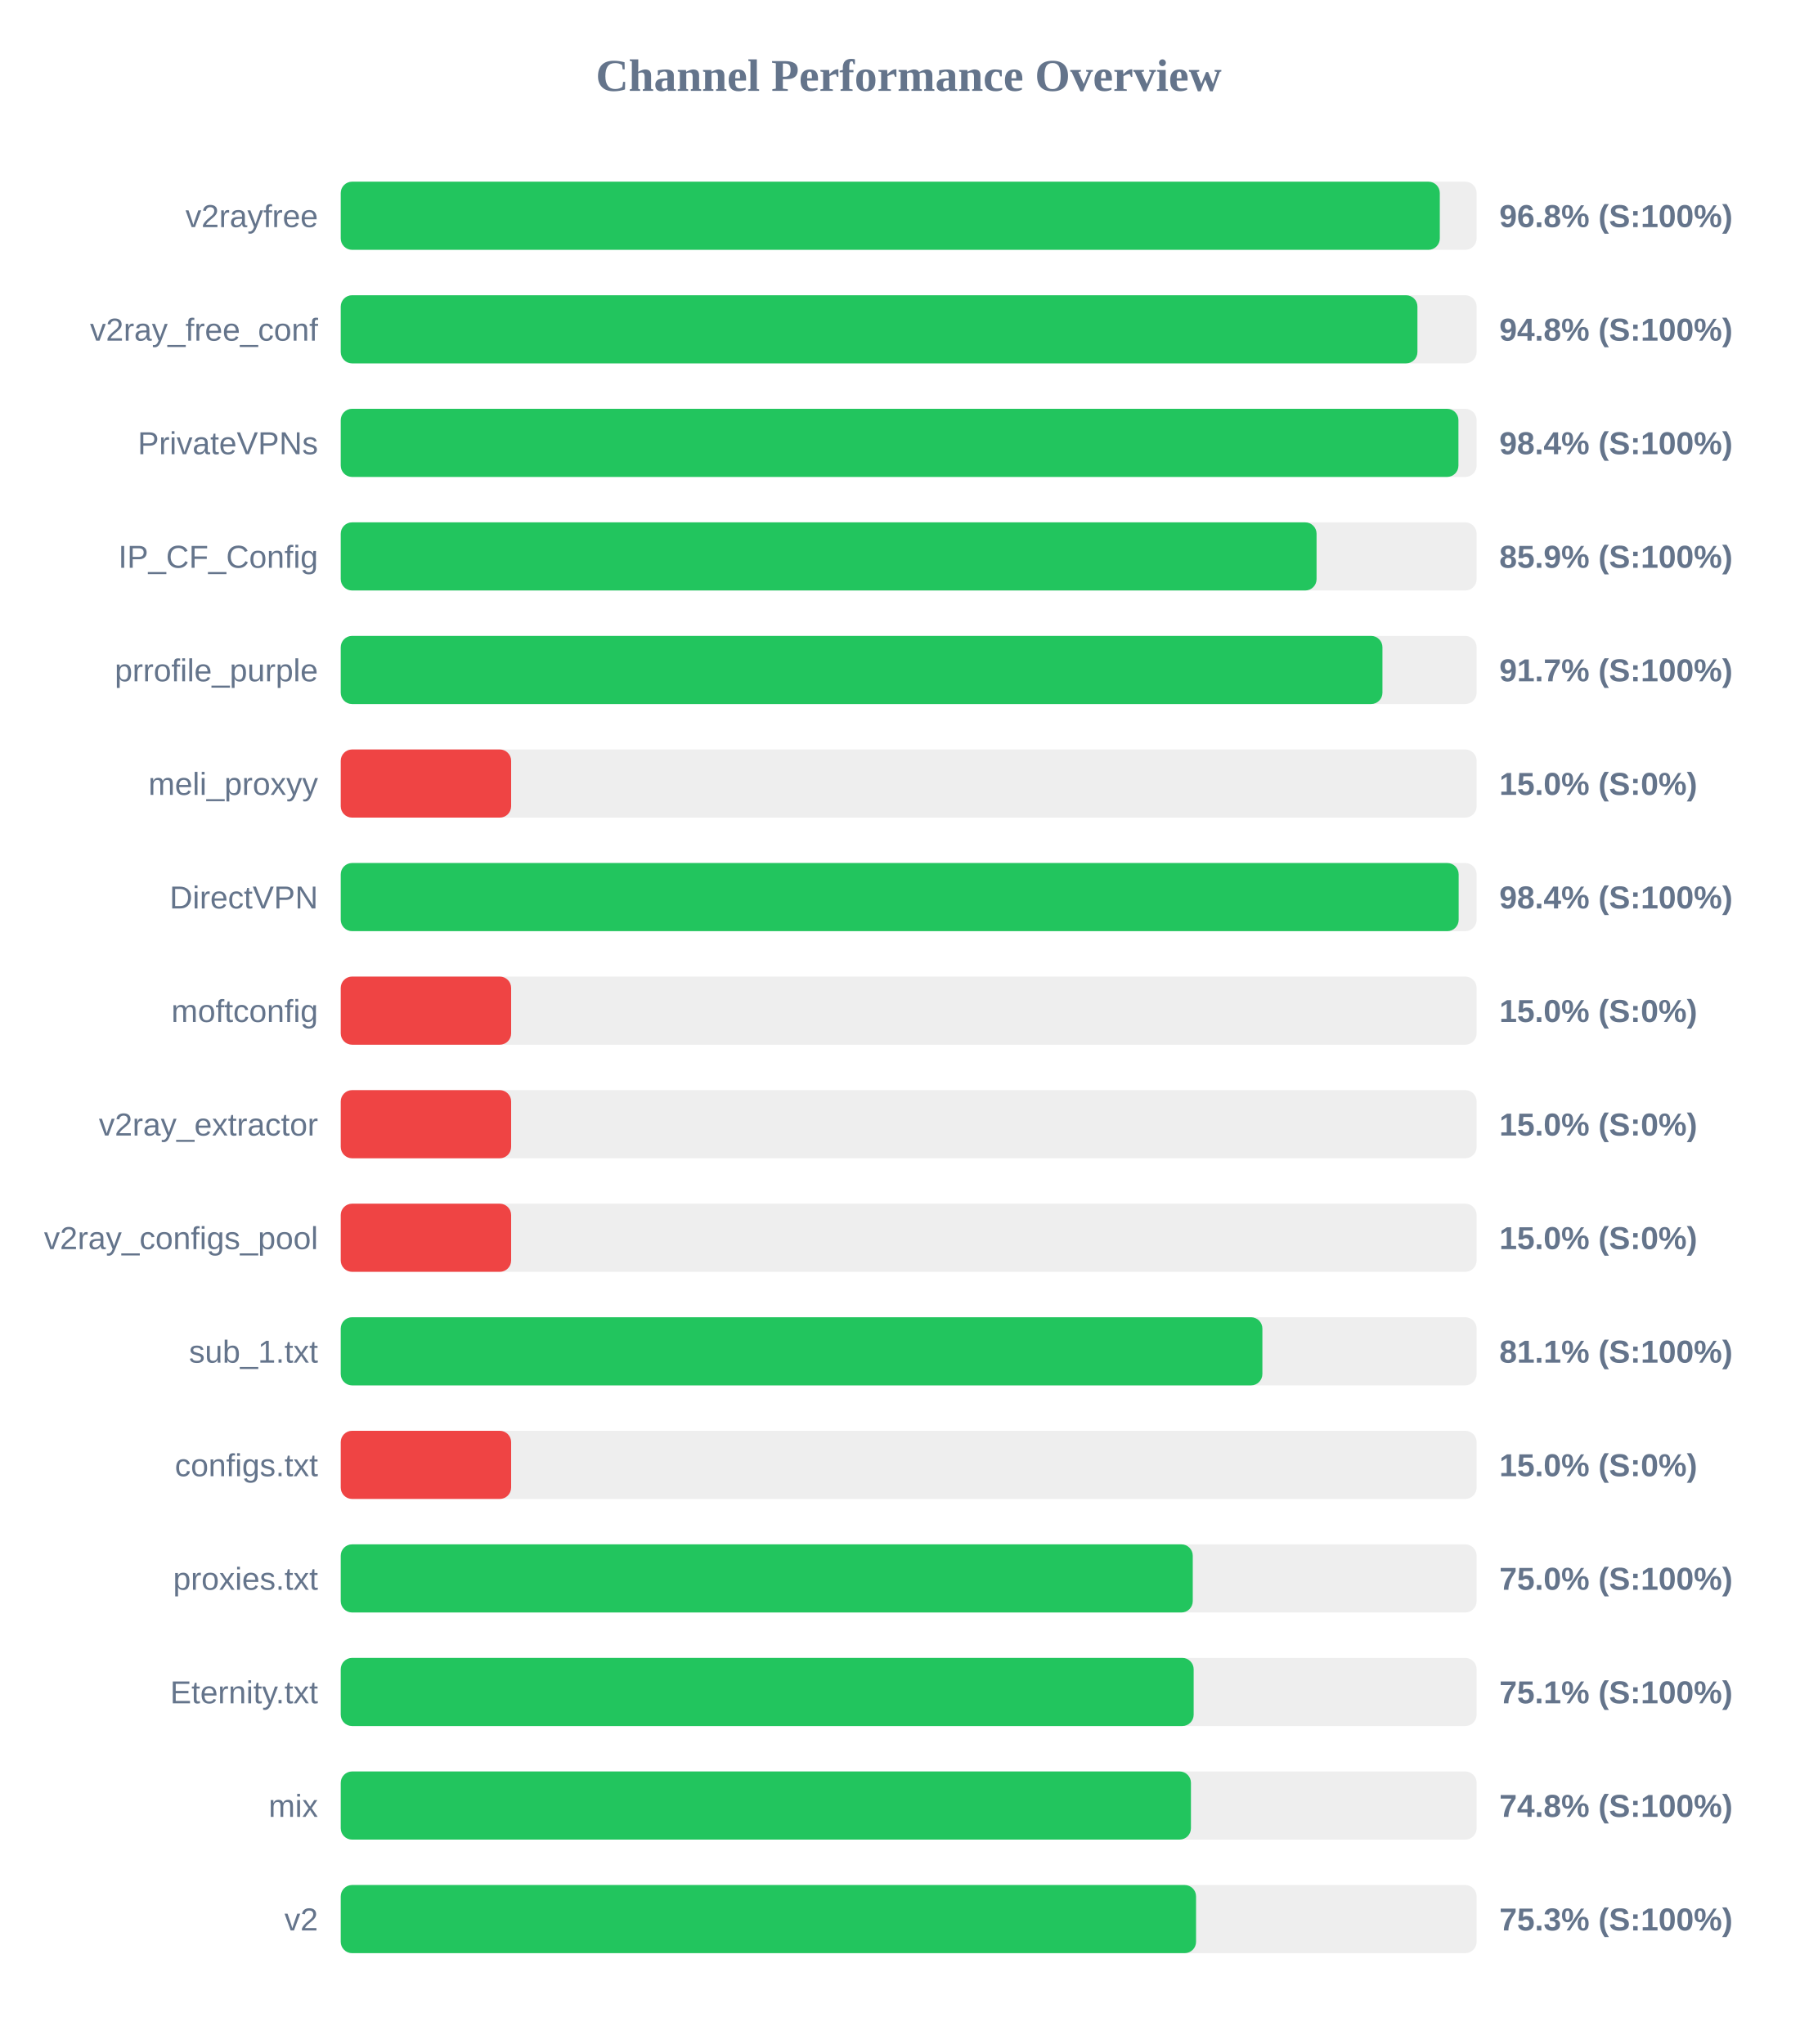
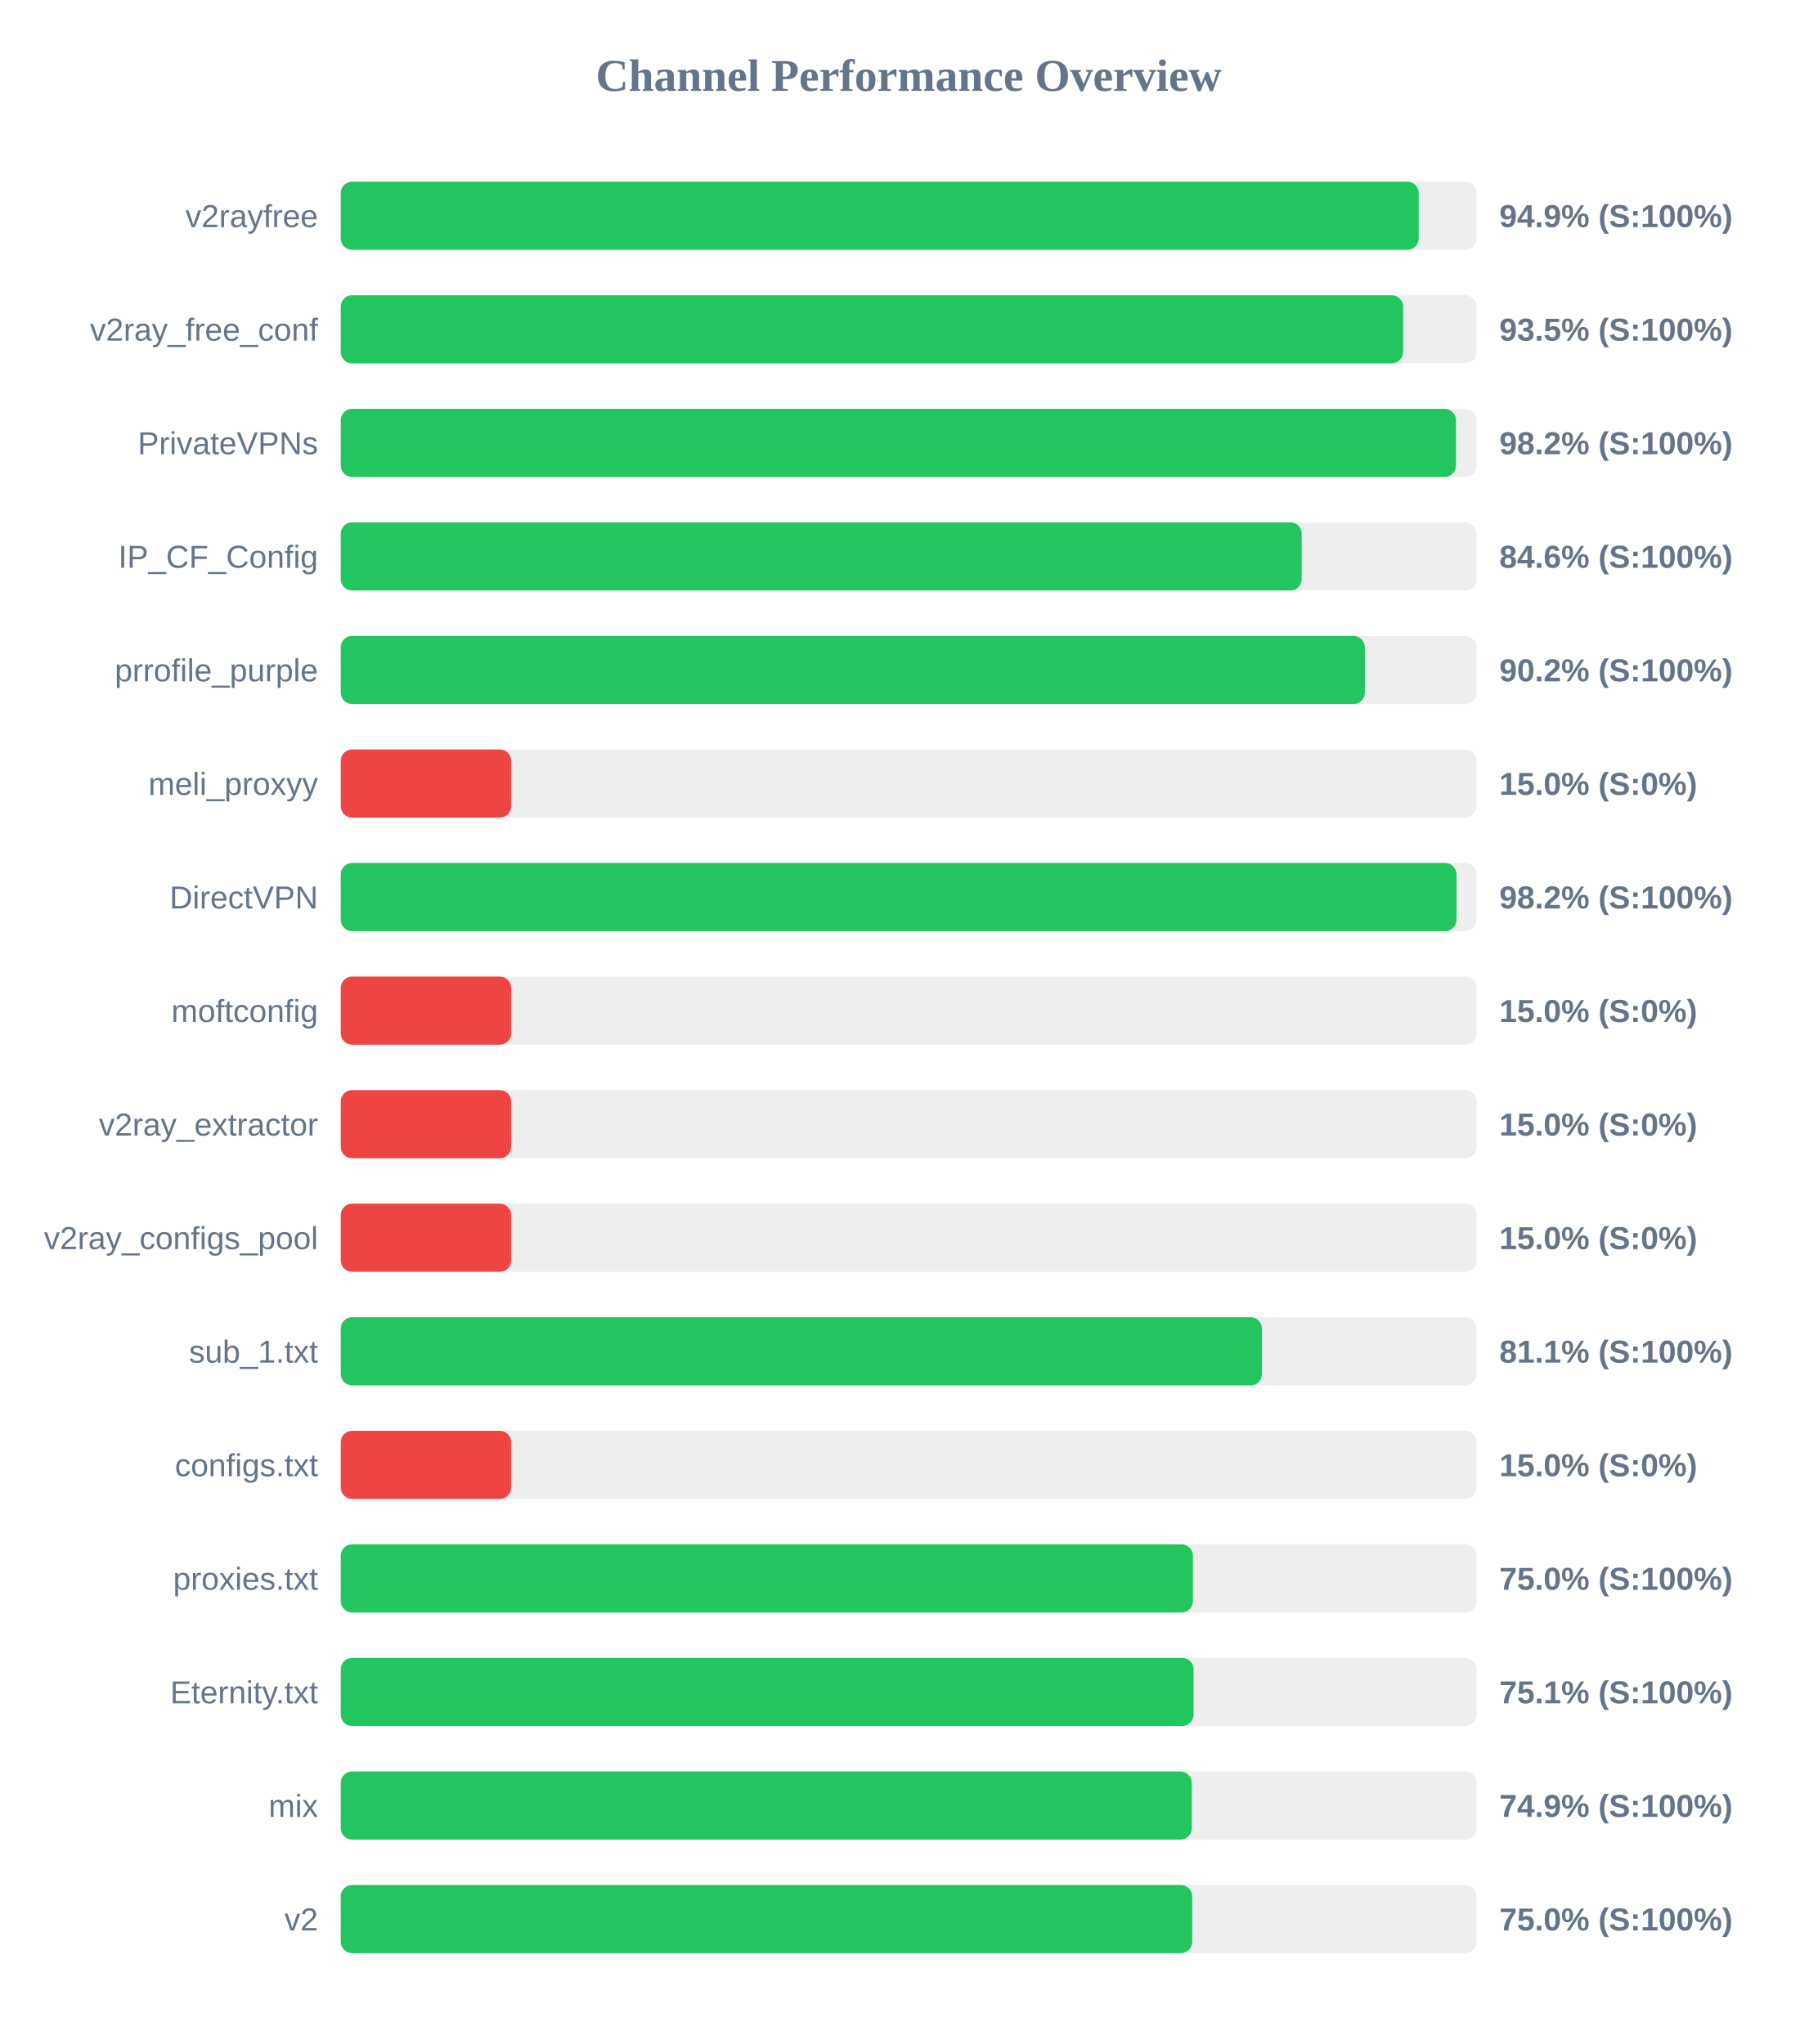
<svg xmlns="http://www.w3.org/2000/svg" width="800" height="900" version="1.1">
  <style>
        .row { font: 14px Arial; fill: #64748b; }
        .score { font: bold 14px Arial; fill: #64748b; }
    </style>
  <text x="400" y="40" text-anchor="middle" font-size="20px" font-weight="bold" fill="#64748b">Channel Performance Overview</text>
  <rect x="150" y="80" width="500" height="30" fill="#eee" rx="5" />
-   <rect x="150" y="80" width="483.8" height="30" fill="#22c55e" rx="5" />
+   <rect x="150" y="80" width="474.5" height="30" fill="#22c55e" rx="5" />
  <text x="140" y="100" text-anchor="end" class="row">v2rayfree</text>
-   <text x="660" y="100" text-anchor="start" class="score">96.8% (S:100%)</text>
+   <text x="660" y="100" text-anchor="start" class="score">94.9% (S:100%)</text>
  <rect x="150" y="130" width="500" height="30" fill="#eee" rx="5" />
-   <rect x="150" y="130" width="473.95" height="30" fill="#22c55e" rx="5" />
+   <rect x="150" y="130" width="467.65" height="30" fill="#22c55e" rx="5" />
  <text x="140" y="150" text-anchor="end" class="row">v2ray_free_conf</text>
-   <text x="660" y="150" text-anchor="start" class="score">94.8% (S:100%)</text>
+   <text x="660" y="150" text-anchor="start" class="score">93.5% (S:100%)</text>
  <rect x="150" y="180" width="500" height="30" fill="#eee" rx="5" />
-   <rect x="150" y="180" width="492.0" height="30" fill="#22c55e" rx="5" />
+   <rect x="150" y="180" width="490.9" height="30" fill="#22c55e" rx="5" />
  <text x="140" y="200" text-anchor="end" class="row">PrivateVPNs</text>
-   <text x="660" y="200" text-anchor="start" class="score">98.4% (S:100%)</text>
+   <text x="660" y="200" text-anchor="start" class="score">98.2% (S:100%)</text>
  <rect x="150" y="230" width="500" height="30" fill="#eee" rx="5" />
-   <rect x="150" y="230" width="429.55" height="30" fill="#22c55e" rx="5" />
+   <rect x="150" y="230" width="423.0" height="30" fill="#22c55e" rx="5" />
  <text x="140" y="250" text-anchor="end" class="row">IP_CF_Config</text>
-   <text x="660" y="250" text-anchor="start" class="score">85.9% (S:100%)</text>
+   <text x="660" y="250" text-anchor="start" class="score">84.6% (S:100%)</text>
  <rect x="150" y="280" width="500" height="30" fill="#eee" rx="5" />
-   <rect x="150" y="280" width="458.55" height="30" fill="#22c55e" rx="5" />
+   <rect x="150" y="280" width="450.8" height="30" fill="#22c55e" rx="5" />
  <text x="140" y="300" text-anchor="end" class="row">prrofile_purple</text>
-   <text x="660" y="300" text-anchor="start" class="score">91.7% (S:100%)</text>
+   <text x="660" y="300" text-anchor="start" class="score">90.2% (S:100%)</text>
  <rect x="150" y="330" width="500" height="30" fill="#eee" rx="5" />
  <rect x="150" y="330" width="75.0" height="30" fill="#ef4444" rx="5" />
  <text x="140" y="350" text-anchor="end" class="row">meli_proxyy</text>
  <text x="660" y="350" text-anchor="start" class="score">15.0% (S:0%)</text>
  <rect x="150" y="380" width="500" height="30" fill="#eee" rx="5" />
-   <rect x="150" y="380" width="492.1" height="30" fill="#22c55e" rx="5" />
+   <rect x="150" y="380" width="491.15" height="30" fill="#22c55e" rx="5" />
  <text x="140" y="400" text-anchor="end" class="row">DirectVPN</text>
-   <text x="660" y="400" text-anchor="start" class="score">98.4% (S:100%)</text>
+   <text x="660" y="400" text-anchor="start" class="score">98.2% (S:100%)</text>
  <rect x="150" y="430" width="500" height="30" fill="#eee" rx="5" />
  <rect x="150" y="430" width="75.0" height="30" fill="#ef4444" rx="5" />
  <text x="140" y="450" text-anchor="end" class="row">moftconfig</text>
  <text x="660" y="450" text-anchor="start" class="score">15.0% (S:0%)</text>
  <rect x="150" y="480" width="500" height="30" fill="#eee" rx="5" />
  <rect x="150" y="480" width="75.0" height="30" fill="#ef4444" rx="5" />
  <text x="140" y="500" text-anchor="end" class="row">v2ray_extractor</text>
  <text x="660" y="500" text-anchor="start" class="score">15.0% (S:0%)</text>
  <rect x="150" y="530" width="500" height="30" fill="#eee" rx="5" />
  <rect x="150" y="530" width="75.0" height="30" fill="#ef4444" rx="5" />
  <text x="140" y="550" text-anchor="end" class="row">v2ray_configs_pool</text>
  <text x="660" y="550" text-anchor="start" class="score">15.0% (S:0%)</text>
  <rect x="150" y="580" width="500" height="30" fill="#eee" rx="5" />
-   <rect x="150" y="580" width="405.7" height="30" fill="#22c55e" rx="5" />
+   <rect x="150" y="580" width="405.5" height="30" fill="#22c55e" rx="5" />
  <text x="140" y="600" text-anchor="end" class="row">sub_1.txt</text>
  <text x="660" y="600" text-anchor="start" class="score">81.1% (S:100%)</text>
  <rect x="150" y="630" width="500" height="30" fill="#eee" rx="5" />
  <rect x="150" y="630" width="75.0" height="30" fill="#ef4444" rx="5" />
  <text x="140" y="650" text-anchor="end" class="row">configs.txt</text>
  <text x="660" y="650" text-anchor="start" class="score">15.0% (S:0%)</text>
  <rect x="150" y="680" width="500" height="30" fill="#eee" rx="5" />
-   <rect x="150" y="680" width="375.05" height="30" fill="#22c55e" rx="5" />
+   <rect x="150" y="680" width="375.1" height="30" fill="#22c55e" rx="5" />
  <text x="140" y="700" text-anchor="end" class="row">proxies.txt</text>
  <text x="660" y="700" text-anchor="start" class="score">75.0% (S:100%)</text>
  <rect x="150" y="730" width="500" height="30" fill="#eee" rx="5" />
-   <rect x="150" y="730" width="375.45" height="30" fill="#22c55e" rx="5" />
+   <rect x="150" y="730" width="375.4" height="30" fill="#22c55e" rx="5" />
  <text x="140" y="750" text-anchor="end" class="row">Eternity.txt</text>
  <text x="660" y="750" text-anchor="start" class="score">75.1% (S:100%)</text>
  <rect x="150" y="780" width="500" height="30" fill="#eee" rx="5" />
-   <rect x="150" y="780" width="374.25" height="30" fill="#22c55e" rx="5" />
+   <rect x="150" y="780" width="374.6" height="30" fill="#22c55e" rx="5" />
  <text x="140" y="800" text-anchor="end" class="row">mix</text>
-   <text x="660" y="800" text-anchor="start" class="score">74.8% (S:100%)</text>
+   <text x="660" y="800" text-anchor="start" class="score">74.9% (S:100%)</text>
  <rect x="150" y="830" width="500" height="30" fill="#eee" rx="5" />
-   <rect x="150" y="830" width="376.5" height="30" fill="#22c55e" rx="5" />
+   <rect x="150" y="830" width="374.8" height="30" fill="#22c55e" rx="5" />
  <text x="140" y="850" text-anchor="end" class="row">v2</text>
-   <text x="660" y="850" text-anchor="start" class="score">75.3% (S:100%)</text>
+   <text x="660" y="850" text-anchor="start" class="score">75.0% (S:100%)</text>
</svg>
